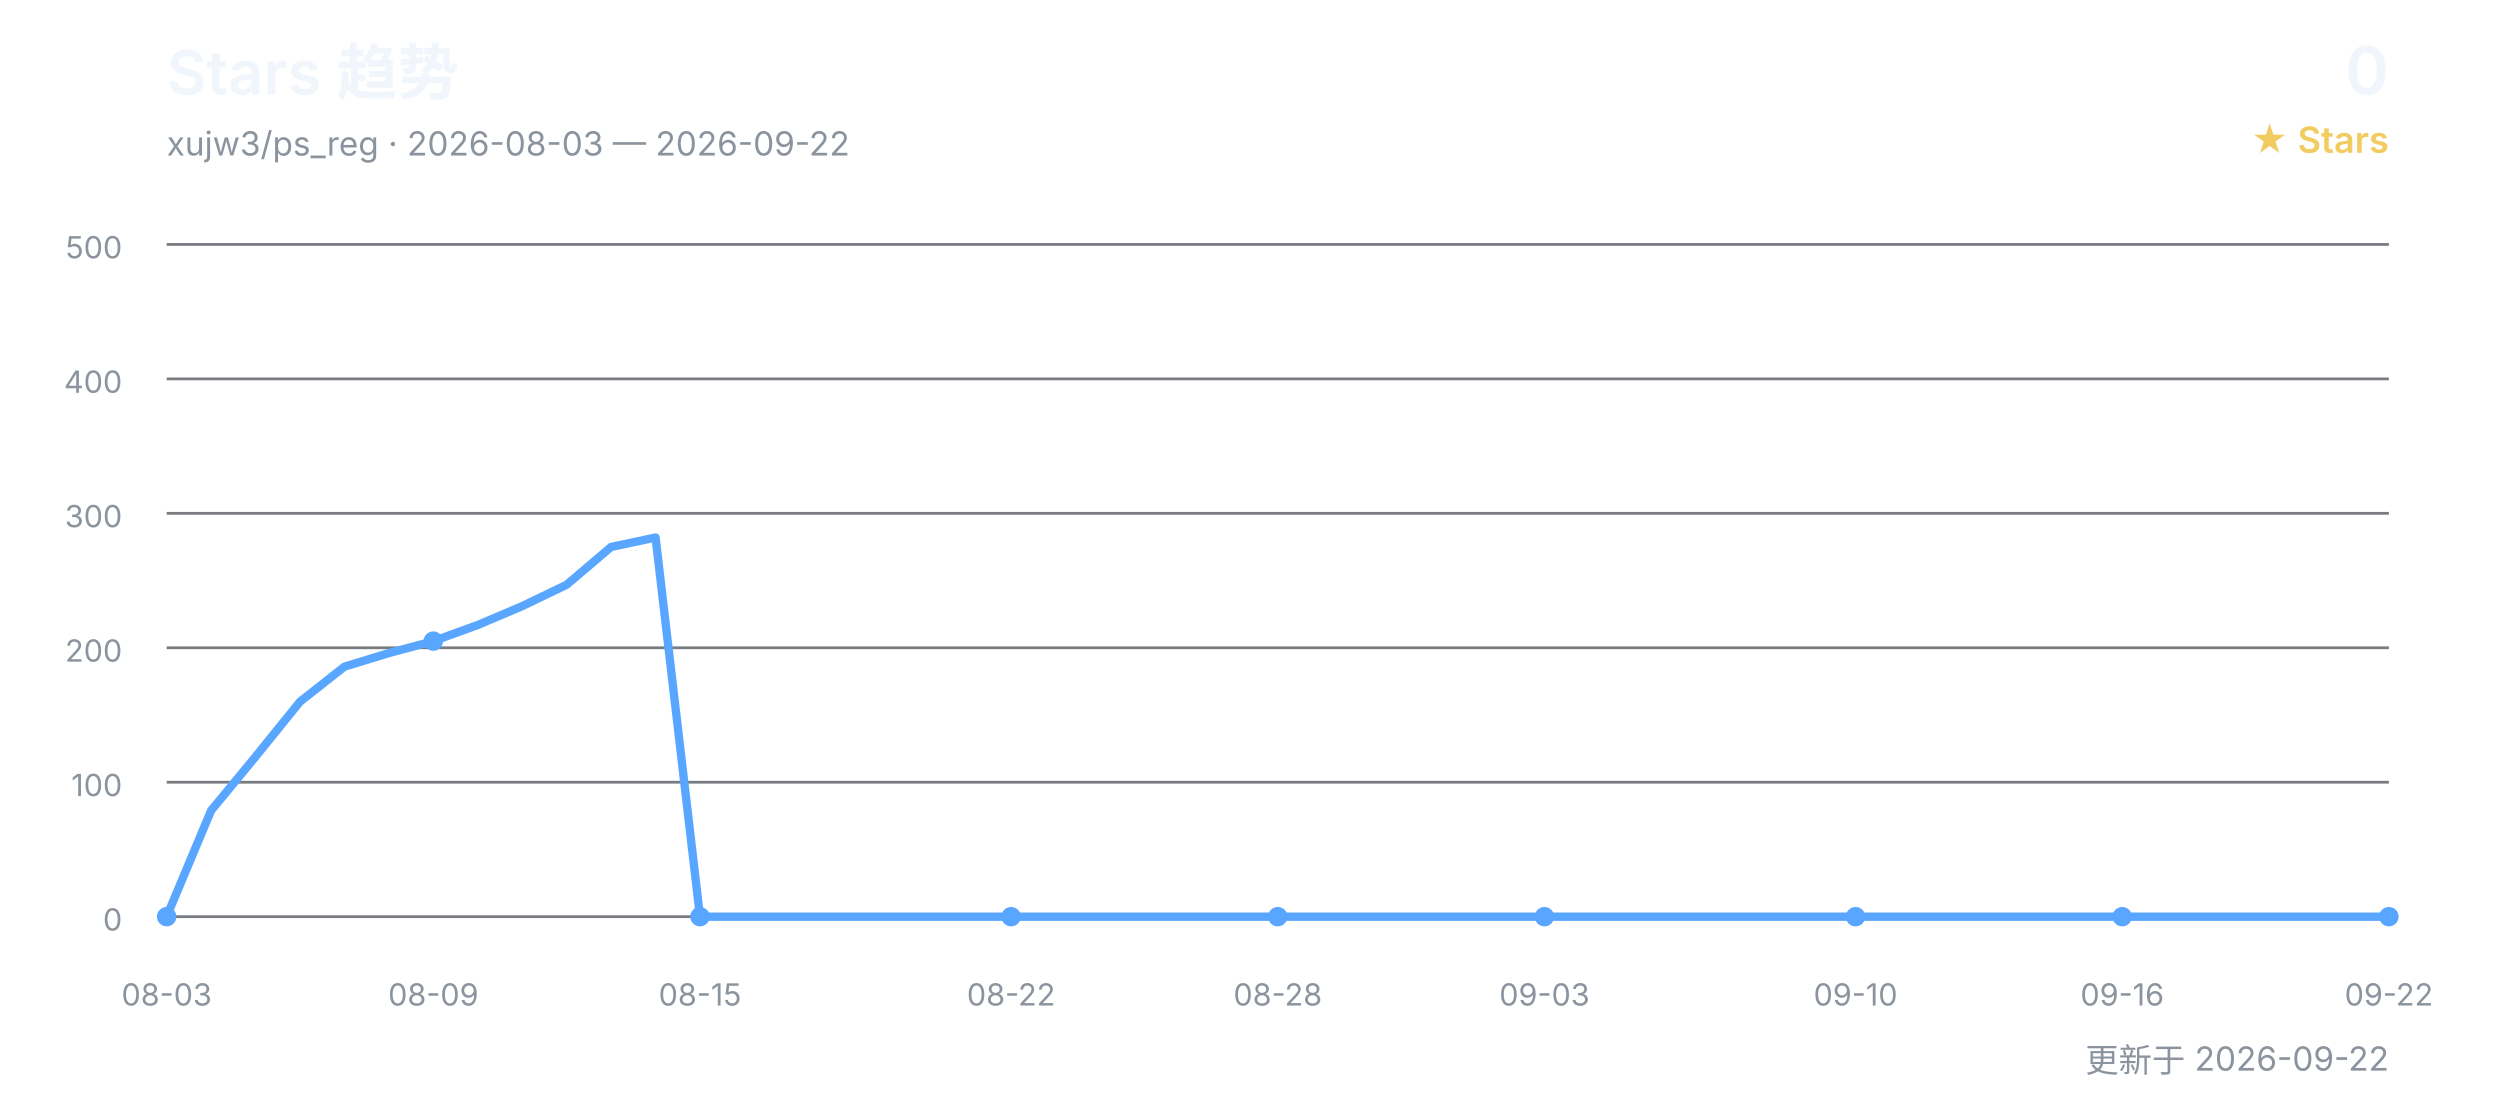
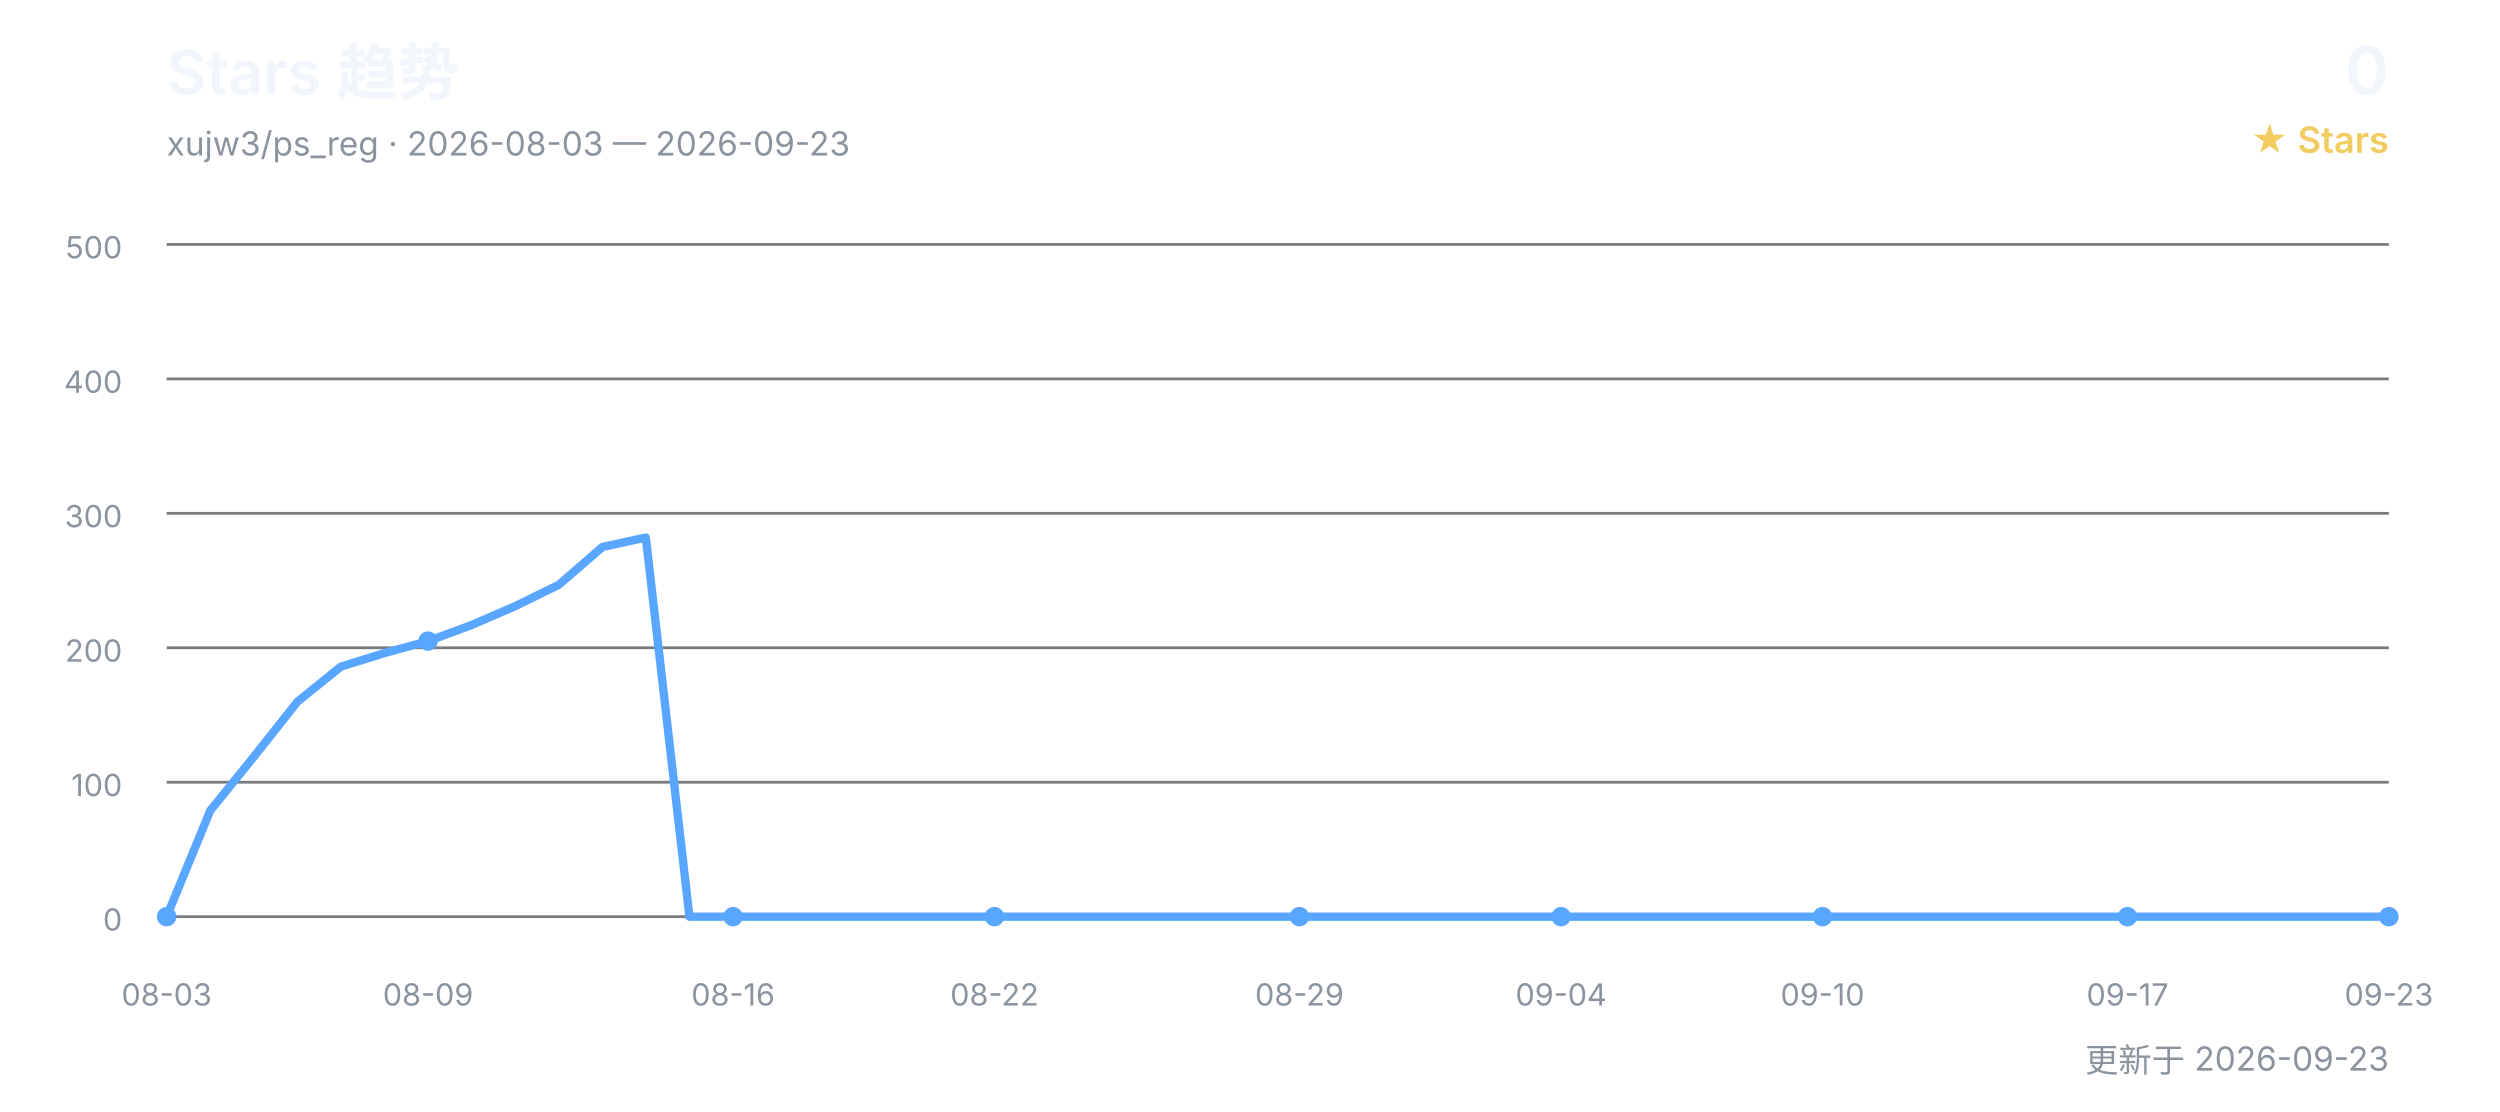
<svg xmlns="http://www.w3.org/2000/svg" width="900" height="400" viewBox="0 0 900 400" role="img" aria-labelledby="title desc">
  <defs>
    <style>
      text { font-family: Inter, "Segoe UI", Arial, "Noto Sans CJK SC", sans-serif; }
      .title { fill: #f0f6fc; font-size: 22px; font-weight: 600; }
      .subtitle { fill: #8b949e; font-size: 12px; }
      .count { fill: #f0f6fc; font-size: 24px; font-weight: 600; }
      .count-label { fill: #f2cc60; font-size: 13px; font-weight: 600; }
      .grid { stroke: #30363d; stroke-width: 1; opacity: 0.65; }
      .axis { fill: #8b949e; font-size: 11px; }
      .line { fill: none; stroke: #58a6ff; stroke-width: 3; stroke-linecap: round; stroke-linejoin: round; }
      .point { fill: #58a6ff; }
    </style>
  </defs>
  <text x="60" y="34" class="title">Stars 趋势</text>
-   <text x="60" y="56" class="subtitle">xujw3/ps_reg · 2026-08-03 — 2026-09-22</text>
+   <text x="60" y="56" class="subtitle">xujw3/ps_reg · 2026-08-03 — 2026-09-23</text>
  <text x="860" y="34" class="count" text-anchor="end">0</text>
  <text x="860" y="55" class="count-label" text-anchor="end">★ Stars</text>
  <line x1="60" y1="330.0" x2="860" y2="330.0" class="grid" />
  <text x="44" y="335.0" class="axis" text-anchor="end">0</text>
  <line x1="60" y1="281.6" x2="860" y2="281.6" class="grid" />
  <text x="44" y="286.6" class="axis" text-anchor="end">100</text>
  <line x1="60" y1="233.2" x2="860" y2="233.2" class="grid" />
  <text x="44" y="238.2" class="axis" text-anchor="end">200</text>
  <line x1="60" y1="184.8" x2="860" y2="184.8" class="grid" />
  <text x="44" y="189.8" class="axis" text-anchor="end">300</text>
  <line x1="60" y1="136.4" x2="860" y2="136.4" class="grid" />
  <text x="44" y="141.4" class="axis" text-anchor="end">400</text>
  <line x1="60" y1="88.0" x2="860" y2="88.0" class="grid" />
  <text x="44" y="93.0" class="axis" text-anchor="end">500</text>
-   <polyline points="60.0,330.0 76.0,291.8 92.0,272.4 108.0,252.6 124.0,240.0 140.0,235.1 156.0,230.8 172.0,225.0 188.0,218.2 204.0,210.5 220.0,196.9 236.0,193.5 252.0,330.0 268.0,330.0 284.0,330.0 300.0,330.0 316.0,330.0 332.0,330.0 348.0,330.0 364.0,330.0 380.0,330.0 396.0,330.0 412.0,330.0 428.0,330.0 444.0,330.0 460.0,330.0 476.0,330.0 492.0,330.0 508.0,330.0 524.0,330.0 540.0,330.0 556.0,330.0 572.0,330.0 588.0,330.0 604.0,330.0 620.0,330.0 636.0,330.0 652.0,330.0 668.0,330.0 684.0,330.0 700.0,330.0 716.0,330.0 732.0,330.0 748.0,330.0 764.0,330.0 780.0,330.0 796.0,330.0 812.0,330.0 828.0,330.0 844.0,330.0 860.0,330.0" class="line" />
+   <polyline points="60.0,330.0 75.7,291.8 91.4,272.4 107.1,252.6 122.7,240.0 138.4,235.1 154.1,230.8 169.8,225.0 185.5,218.2 201.2,210.5 216.9,196.9 232.5,193.5 248.2,330.0 263.9,330.0 279.6,330.0 295.3,330.0 311.0,330.0 326.7,330.0 342.4,330.0 358.0,330.0 373.7,330.0 389.4,330.0 405.1,330.0 420.8,330.0 436.5,330.0 452.2,330.0 467.8,330.0 483.5,330.0 499.2,330.0 514.9,330.0 530.6,330.0 546.3,330.0 562.0,330.0 577.6,330.0 593.3,330.0 609.0,330.0 624.7,330.0 640.4,330.0 656.1,330.0 671.8,330.0 687.5,330.0 703.1,330.0 718.8,330.0 734.5,330.0 750.2,330.0 765.9,330.0 781.6,330.0 797.3,330.0 812.9,330.0 828.6,330.0 844.3,330.0 860.0,330.0" class="line" />
  <text x="60.0" y="362" class="axis" text-anchor="middle">08-03</text>
  <circle cx="60.0" cy="330.0" r="3.5" class="point" />
-   <text x="156.0" y="362" class="axis" text-anchor="middle">08-09</text>
-   <circle cx="156.0" cy="230.8" r="3.5" class="point" />
-   <text x="252.0" y="362" class="axis" text-anchor="middle">08-15</text>
-   <circle cx="252.0" cy="330.0" r="3.5" class="point" />
-   <text x="364.0" y="362" class="axis" text-anchor="middle">08-22</text>
-   <circle cx="364.0" cy="330.0" r="3.5" class="point" />
-   <text x="460.0" y="362" class="axis" text-anchor="middle">08-28</text>
-   <circle cx="460.0" cy="330.0" r="3.5" class="point" />
-   <text x="556.0" y="362" class="axis" text-anchor="middle">09-03</text>
-   <circle cx="556.0" cy="330.0" r="3.5" class="point" />
-   <text x="668.0" y="362" class="axis" text-anchor="middle">09-10</text>
-   <circle cx="668.0" cy="330.0" r="3.5" class="point" />
-   <text x="764.0" y="362" class="axis" text-anchor="middle">09-16</text>
-   <circle cx="764.0" cy="330.0" r="3.5" class="point" />
-   <text x="860.0" y="362" class="axis" text-anchor="middle">09-22</text>
+   <text x="154.1" y="362" class="axis" text-anchor="middle">08-09</text>
+   <circle cx="154.1" cy="230.8" r="3.5" class="point" />
+   <text x="263.9" y="362" class="axis" text-anchor="middle">08-16</text>
+   <circle cx="263.9" cy="330.0" r="3.5" class="point" />
+   <text x="358.0" y="362" class="axis" text-anchor="middle">08-22</text>
+   <circle cx="358.0" cy="330.0" r="3.5" class="point" />
+   <text x="467.8" y="362" class="axis" text-anchor="middle">08-29</text>
+   <circle cx="467.8" cy="330.0" r="3.5" class="point" />
+   <text x="562.0" y="362" class="axis" text-anchor="middle">09-04</text>
+   <circle cx="562.0" cy="330.0" r="3.5" class="point" />
+   <text x="656.1" y="362" class="axis" text-anchor="middle">09-10</text>
+   <circle cx="656.1" cy="330.0" r="3.5" class="point" />
+   <text x="765.9" y="362" class="axis" text-anchor="middle">09-17</text>
+   <circle cx="765.9" cy="330.0" r="3.5" class="point" />
+   <text x="860.0" y="362" class="axis" text-anchor="middle">09-23</text>
  <circle cx="860.0" cy="330.0" r="3.5" class="point" />
-   <text x="860" y="386" class="subtitle" text-anchor="end">更新于 2026-09-22</text>
+   <text x="860" y="386" class="subtitle" text-anchor="end">更新于 2026-09-23</text>
</svg>
